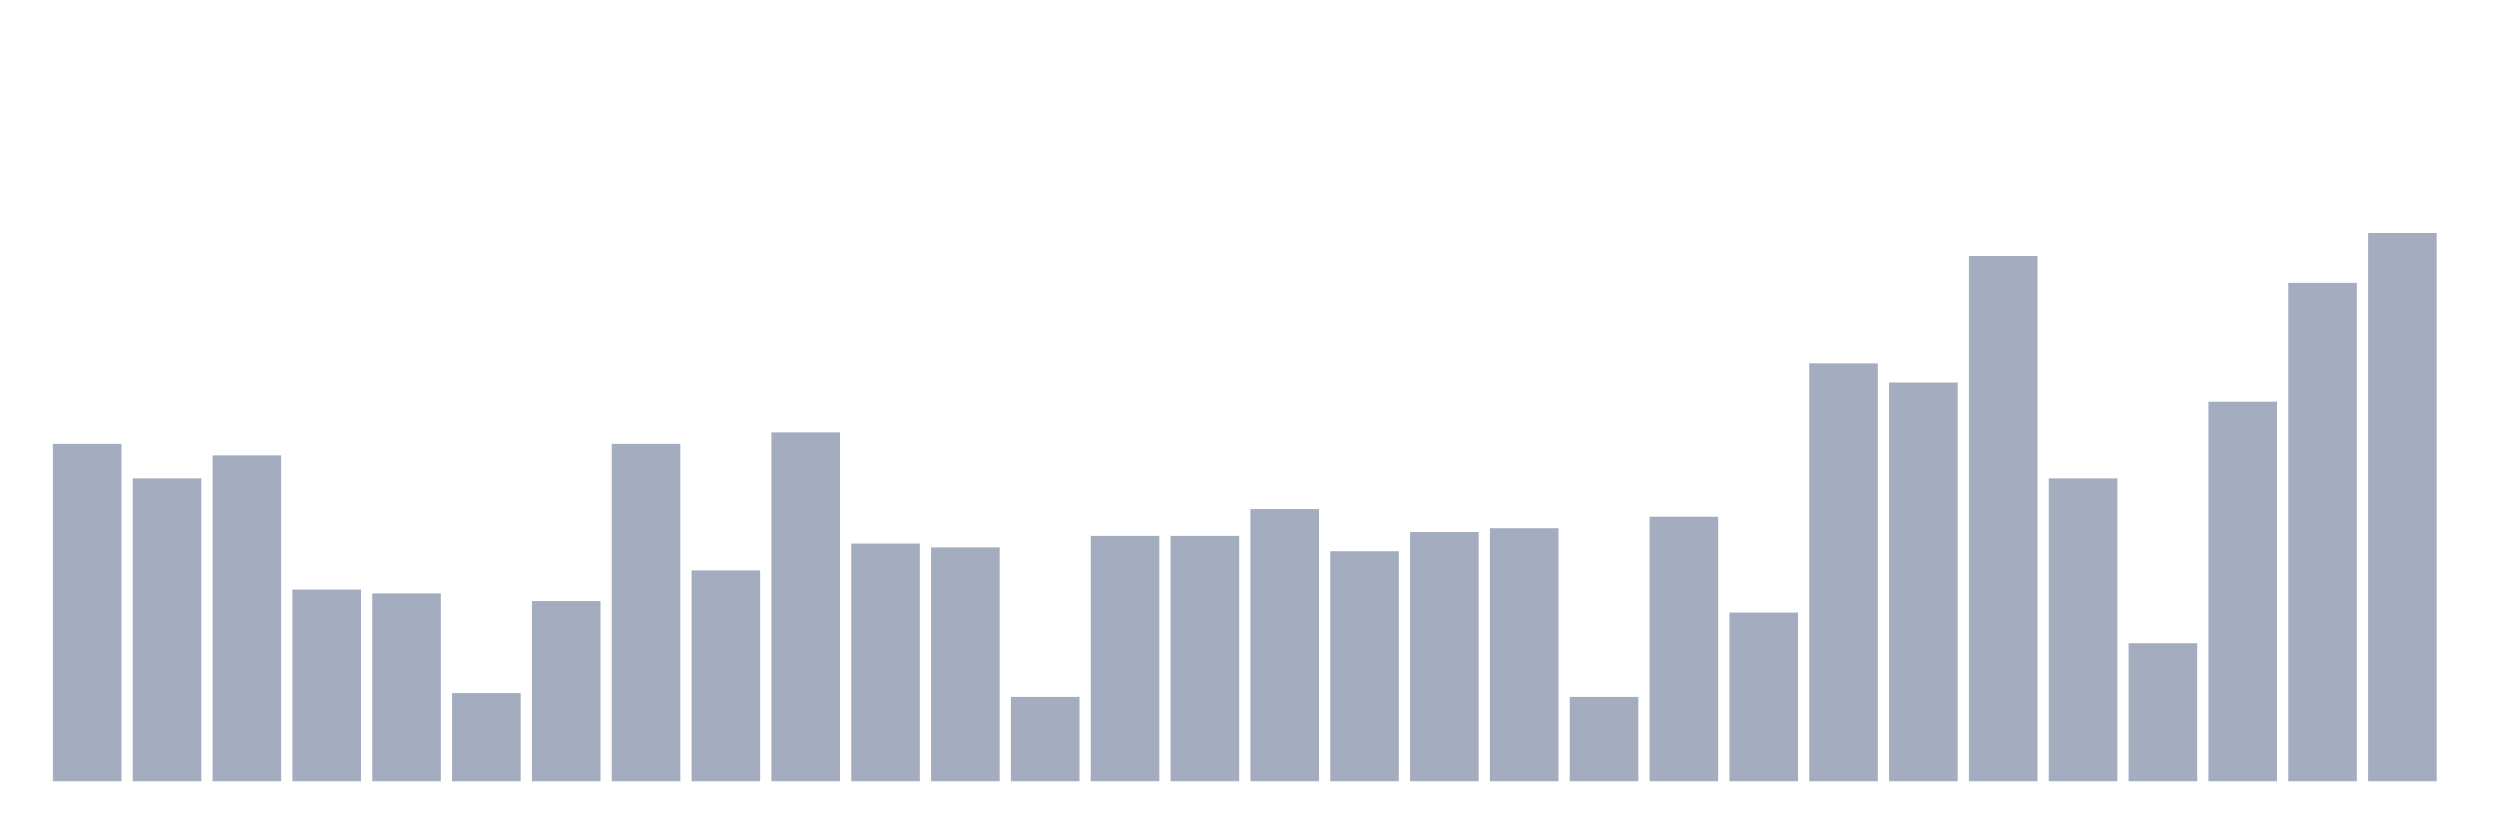
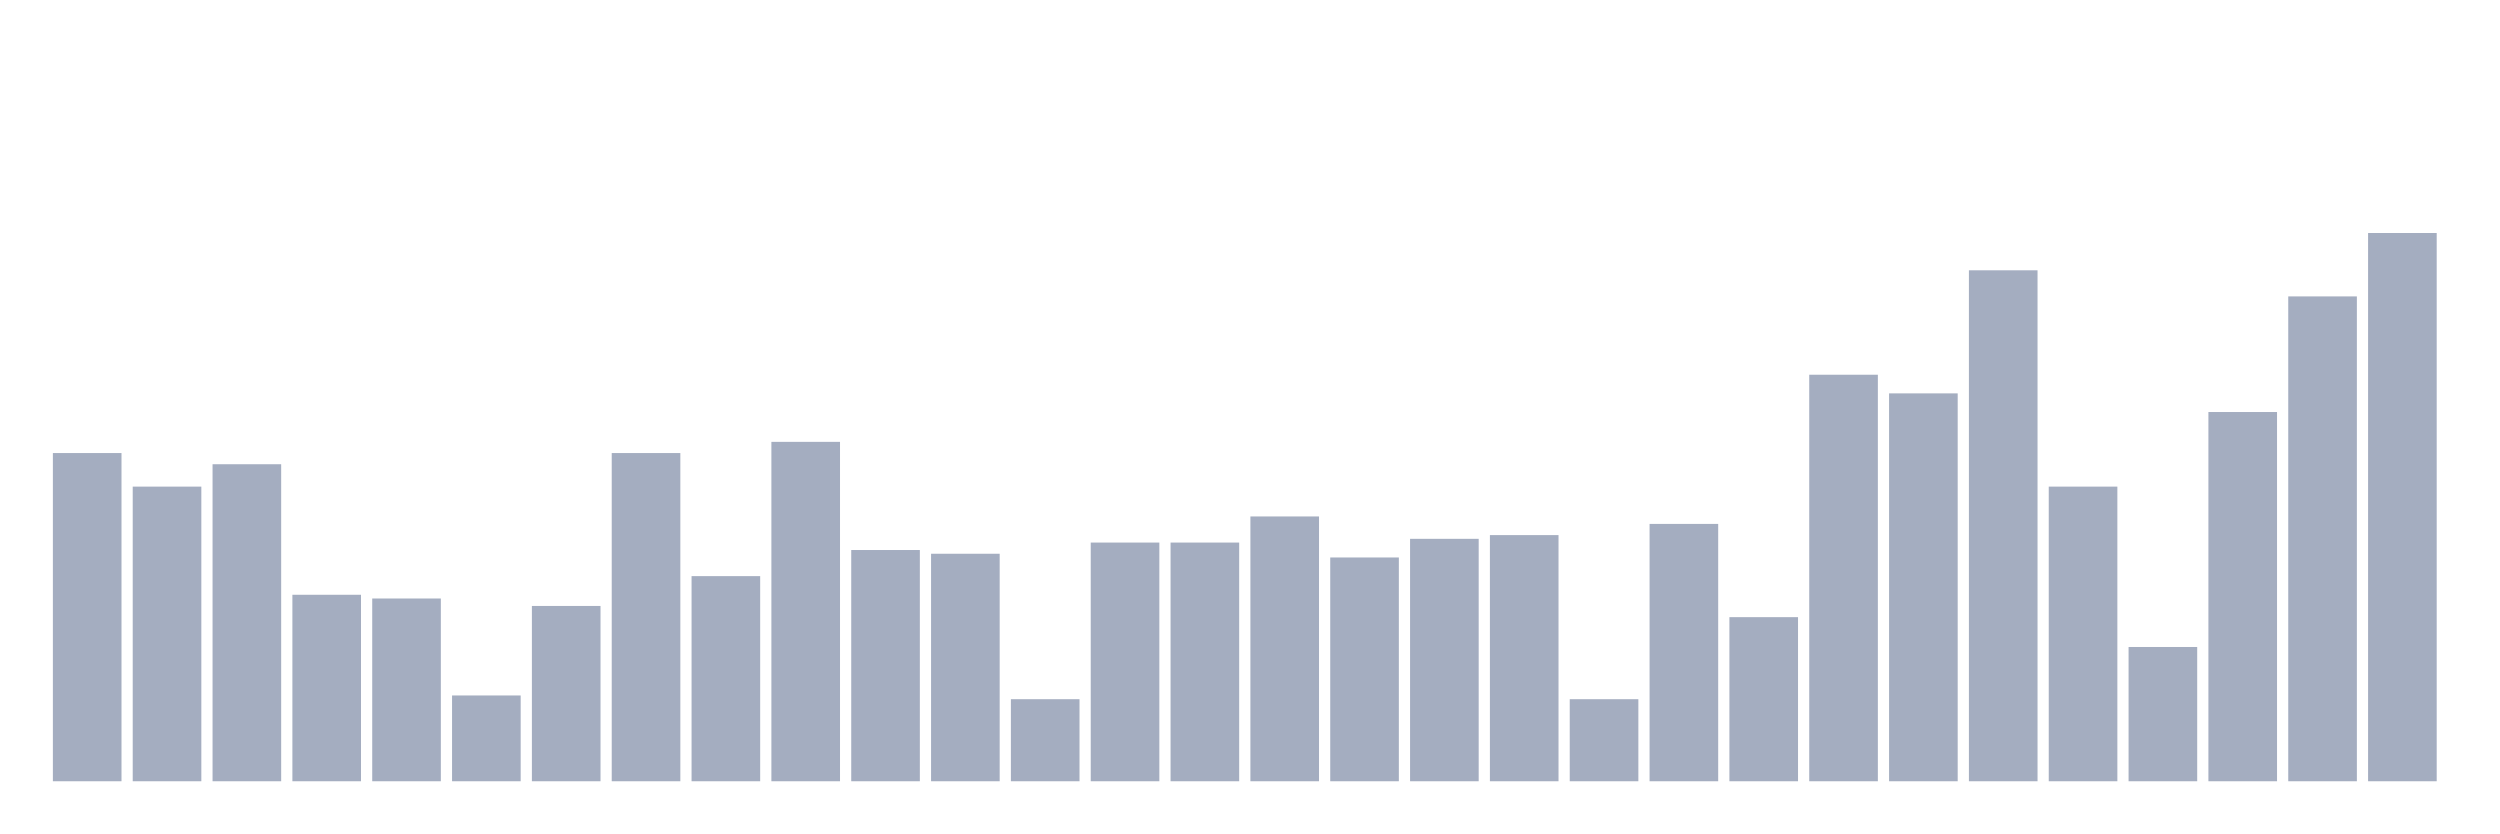
<svg xmlns="http://www.w3.org/2000/svg" viewBox="0 0 480 160">
  <g transform="translate(10,10)">
-     <rect class="bar" x="0.153" width="13.175" y="75.223" height="64.777" fill="rgb(164,173,192)" />
-     <rect class="bar" x="15.482" width="13.175" y="81.848" height="58.152" fill="rgb(164,173,192)" />
-     <rect class="bar" x="30.81" width="13.175" y="77.431" height="62.569" fill="rgb(164,173,192)" />
-     <rect class="bar" x="46.138" width="13.175" y="103.195" height="36.805" fill="rgb(164,173,192)" />
-     <rect class="bar" x="61.466" width="13.175" y="103.931" height="36.069" fill="rgb(164,173,192)" />
-     <rect class="bar" x="76.794" width="13.175" y="123.07" height="16.93" fill="rgb(164,173,192)" />
-     <rect class="bar" x="92.123" width="13.175" y="105.403" height="34.597" fill="rgb(164,173,192)" />
-     <rect class="bar" x="107.451" width="13.175" y="75.223" height="64.777" fill="rgb(164,173,192)" />
-     <rect class="bar" x="122.779" width="13.175" y="99.514" height="40.486" fill="rgb(164,173,192)" />
-     <rect class="bar" x="138.107" width="13.175" y="73.014" height="66.986" fill="rgb(164,173,192)" />
-     <rect class="bar" x="153.436" width="13.175" y="94.361" height="45.639" fill="rgb(164,173,192)" />
-     <rect class="bar" x="168.764" width="13.175" y="95.098" height="44.902" fill="rgb(164,173,192)" />
-     <rect class="bar" x="184.092" width="13.175" y="123.806" height="16.194" fill="rgb(164,173,192)" />
-     <rect class="bar" x="199.42" width="13.175" y="92.889" height="47.111" fill="rgb(164,173,192)" />
-     <rect class="bar" x="214.748" width="13.175" y="92.889" height="47.111" fill="rgb(164,173,192)" />
-     <rect class="bar" x="230.077" width="13.175" y="87.736" height="52.264" fill="rgb(164,173,192)" />
-     <rect class="bar" x="245.405" width="13.175" y="95.834" height="44.166" fill="rgb(164,173,192)" />
-     <rect class="bar" x="260.733" width="13.175" y="92.153" height="47.847" fill="rgb(164,173,192)" />
-     <rect class="bar" x="276.061" width="13.175" y="91.417" height="48.583" fill="rgb(164,173,192)" />
-     <rect class="bar" x="291.39" width="13.175" y="123.806" height="16.194" fill="rgb(164,173,192)" />
-     <rect class="bar" x="306.718" width="13.175" y="89.209" height="50.791" fill="rgb(164,173,192)" />
-     <rect class="bar" x="322.046" width="13.175" y="107.611" height="32.389" fill="rgb(164,173,192)" />
-     <rect class="bar" x="337.374" width="13.175" y="59.764" height="80.236" fill="rgb(164,173,192)" />
-     <rect class="bar" x="352.702" width="13.175" y="63.445" height="76.555" fill="rgb(164,173,192)" />
-     <rect class="bar" x="368.031" width="13.175" y="39.153" height="100.847" fill="rgb(164,173,192)" />
-     <rect class="bar" x="383.359" width="13.175" y="81.848" height="58.152" fill="rgb(164,173,192)" />
-     <rect class="bar" x="398.687" width="13.175" y="113.5" height="26.5" fill="rgb(164,173,192)" />
-     <rect class="bar" x="414.015" width="13.175" y="67.126" height="72.874" fill="rgb(164,173,192)" />
-     <rect class="bar" x="429.344" width="13.175" y="44.306" height="95.694" fill="rgb(164,173,192)" />
+     <rect class="bar" x="0.153" width="13.175" y="76.985" height="63.015" fill="rgb(164,173,192)" />
+     <rect class="bar" x="15.482" width="13.175" y="83.43" height="56.57" fill="rgb(164,173,192)" />
+     <rect class="bar" x="30.81" width="13.175" y="79.134" height="60.866" fill="rgb(164,173,192)" />
+     <rect class="bar" x="46.138" width="13.175" y="104.196" height="35.804" fill="rgb(164,173,192)" />
+     <rect class="bar" x="61.466" width="13.175" y="104.912" height="35.088" fill="rgb(164,173,192)" />
+     <rect class="bar" x="76.794" width="13.175" y="123.53" height="16.47" fill="rgb(164,173,192)" />
+     <rect class="bar" x="92.123" width="13.175" y="106.344" height="33.656" fill="rgb(164,173,192)" />
+     <rect class="bar" x="107.451" width="13.175" y="76.985" height="63.015" fill="rgb(164,173,192)" />
+     <rect class="bar" x="122.779" width="13.175" y="100.616" height="39.384" fill="rgb(164,173,192)" />
+     <rect class="bar" x="138.107" width="13.175" y="74.837" height="65.163" fill="rgb(164,173,192)" />
+     <rect class="bar" x="153.436" width="13.175" y="95.603" height="44.397" fill="rgb(164,173,192)" />
+     <rect class="bar" x="168.764" width="13.175" y="96.319" height="43.681" fill="rgb(164,173,192)" />
+     <rect class="bar" x="184.092" width="13.175" y="124.246" height="15.754" fill="rgb(164,173,192)" />
+     <rect class="bar" x="199.42" width="13.175" y="94.171" height="45.829" fill="rgb(164,173,192)" />
+     <rect class="bar" x="214.748" width="13.175" y="94.171" height="45.829" fill="rgb(164,173,192)" />
+     <rect class="bar" x="230.077" width="13.175" y="89.159" height="50.841" fill="rgb(164,173,192)" />
+     <rect class="bar" x="245.405" width="13.175" y="97.035" height="42.965" fill="rgb(164,173,192)" />
+     <rect class="bar" x="260.733" width="13.175" y="93.455" height="46.545" fill="rgb(164,173,192)" />
+     <rect class="bar" x="276.061" width="13.175" y="92.739" height="47.261" fill="rgb(164,173,192)" />
+     <rect class="bar" x="291.39" width="13.175" y="124.246" height="15.754" fill="rgb(164,173,192)" />
+     <rect class="bar" x="306.718" width="13.175" y="90.591" height="49.409" fill="rgb(164,173,192)" />
+     <rect class="bar" x="322.046" width="13.175" y="108.493" height="31.507" fill="rgb(164,173,192)" />
+     <rect class="bar" x="337.374" width="13.175" y="61.948" height="78.052" fill="rgb(164,173,192)" />
+     <rect class="bar" x="352.702" width="13.175" y="65.528" height="74.472" fill="rgb(164,173,192)" />
+     <rect class="bar" x="368.031" width="13.175" y="41.898" height="98.102" fill="rgb(164,173,192)" />
+     <rect class="bar" x="383.359" width="13.175" y="83.43" height="56.57" fill="rgb(164,173,192)" />
+     <rect class="bar" x="398.687" width="13.175" y="114.221" height="25.779" fill="rgb(164,173,192)" />
+     <rect class="bar" x="414.015" width="13.175" y="69.108" height="70.892" fill="rgb(164,173,192)" />
+     <rect class="bar" x="429.344" width="13.175" y="46.91" height="93.09" fill="rgb(164,173,192)" />
    <rect class="bar" x="444.672" width="13.175" y="34.737" height="105.263" fill="rgb(164,173,192)" />
  </g>
</svg>
